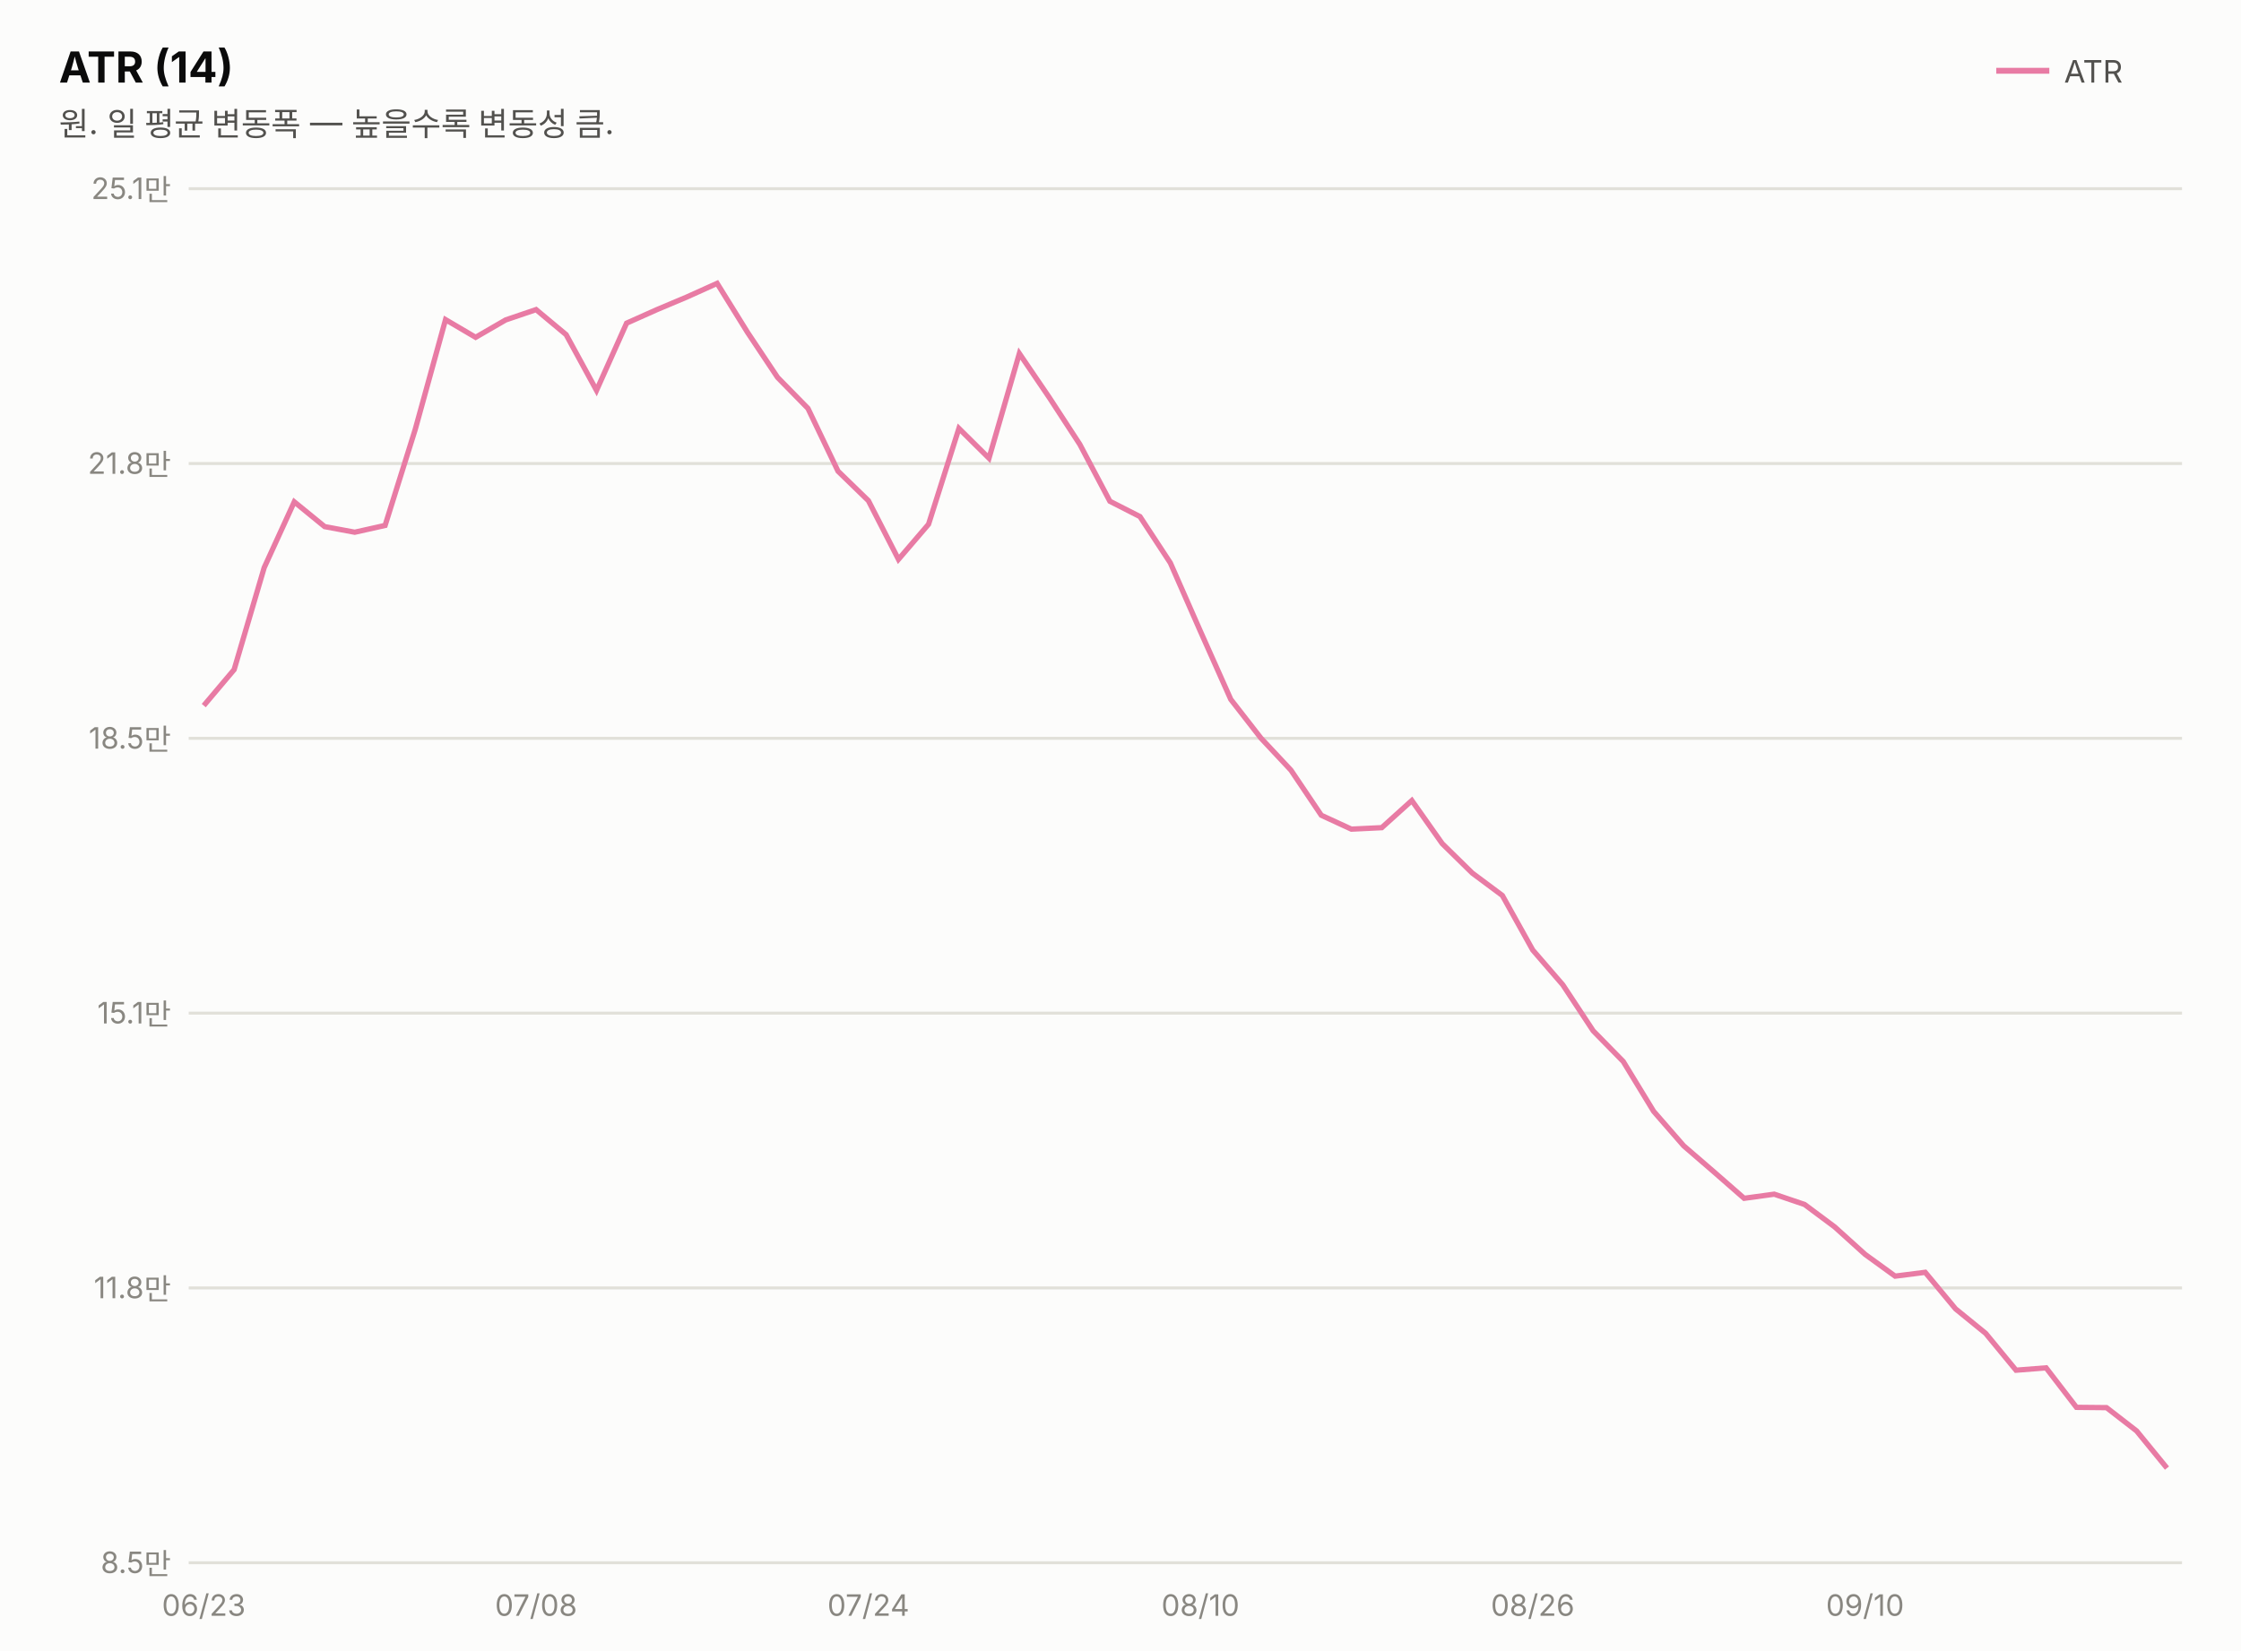
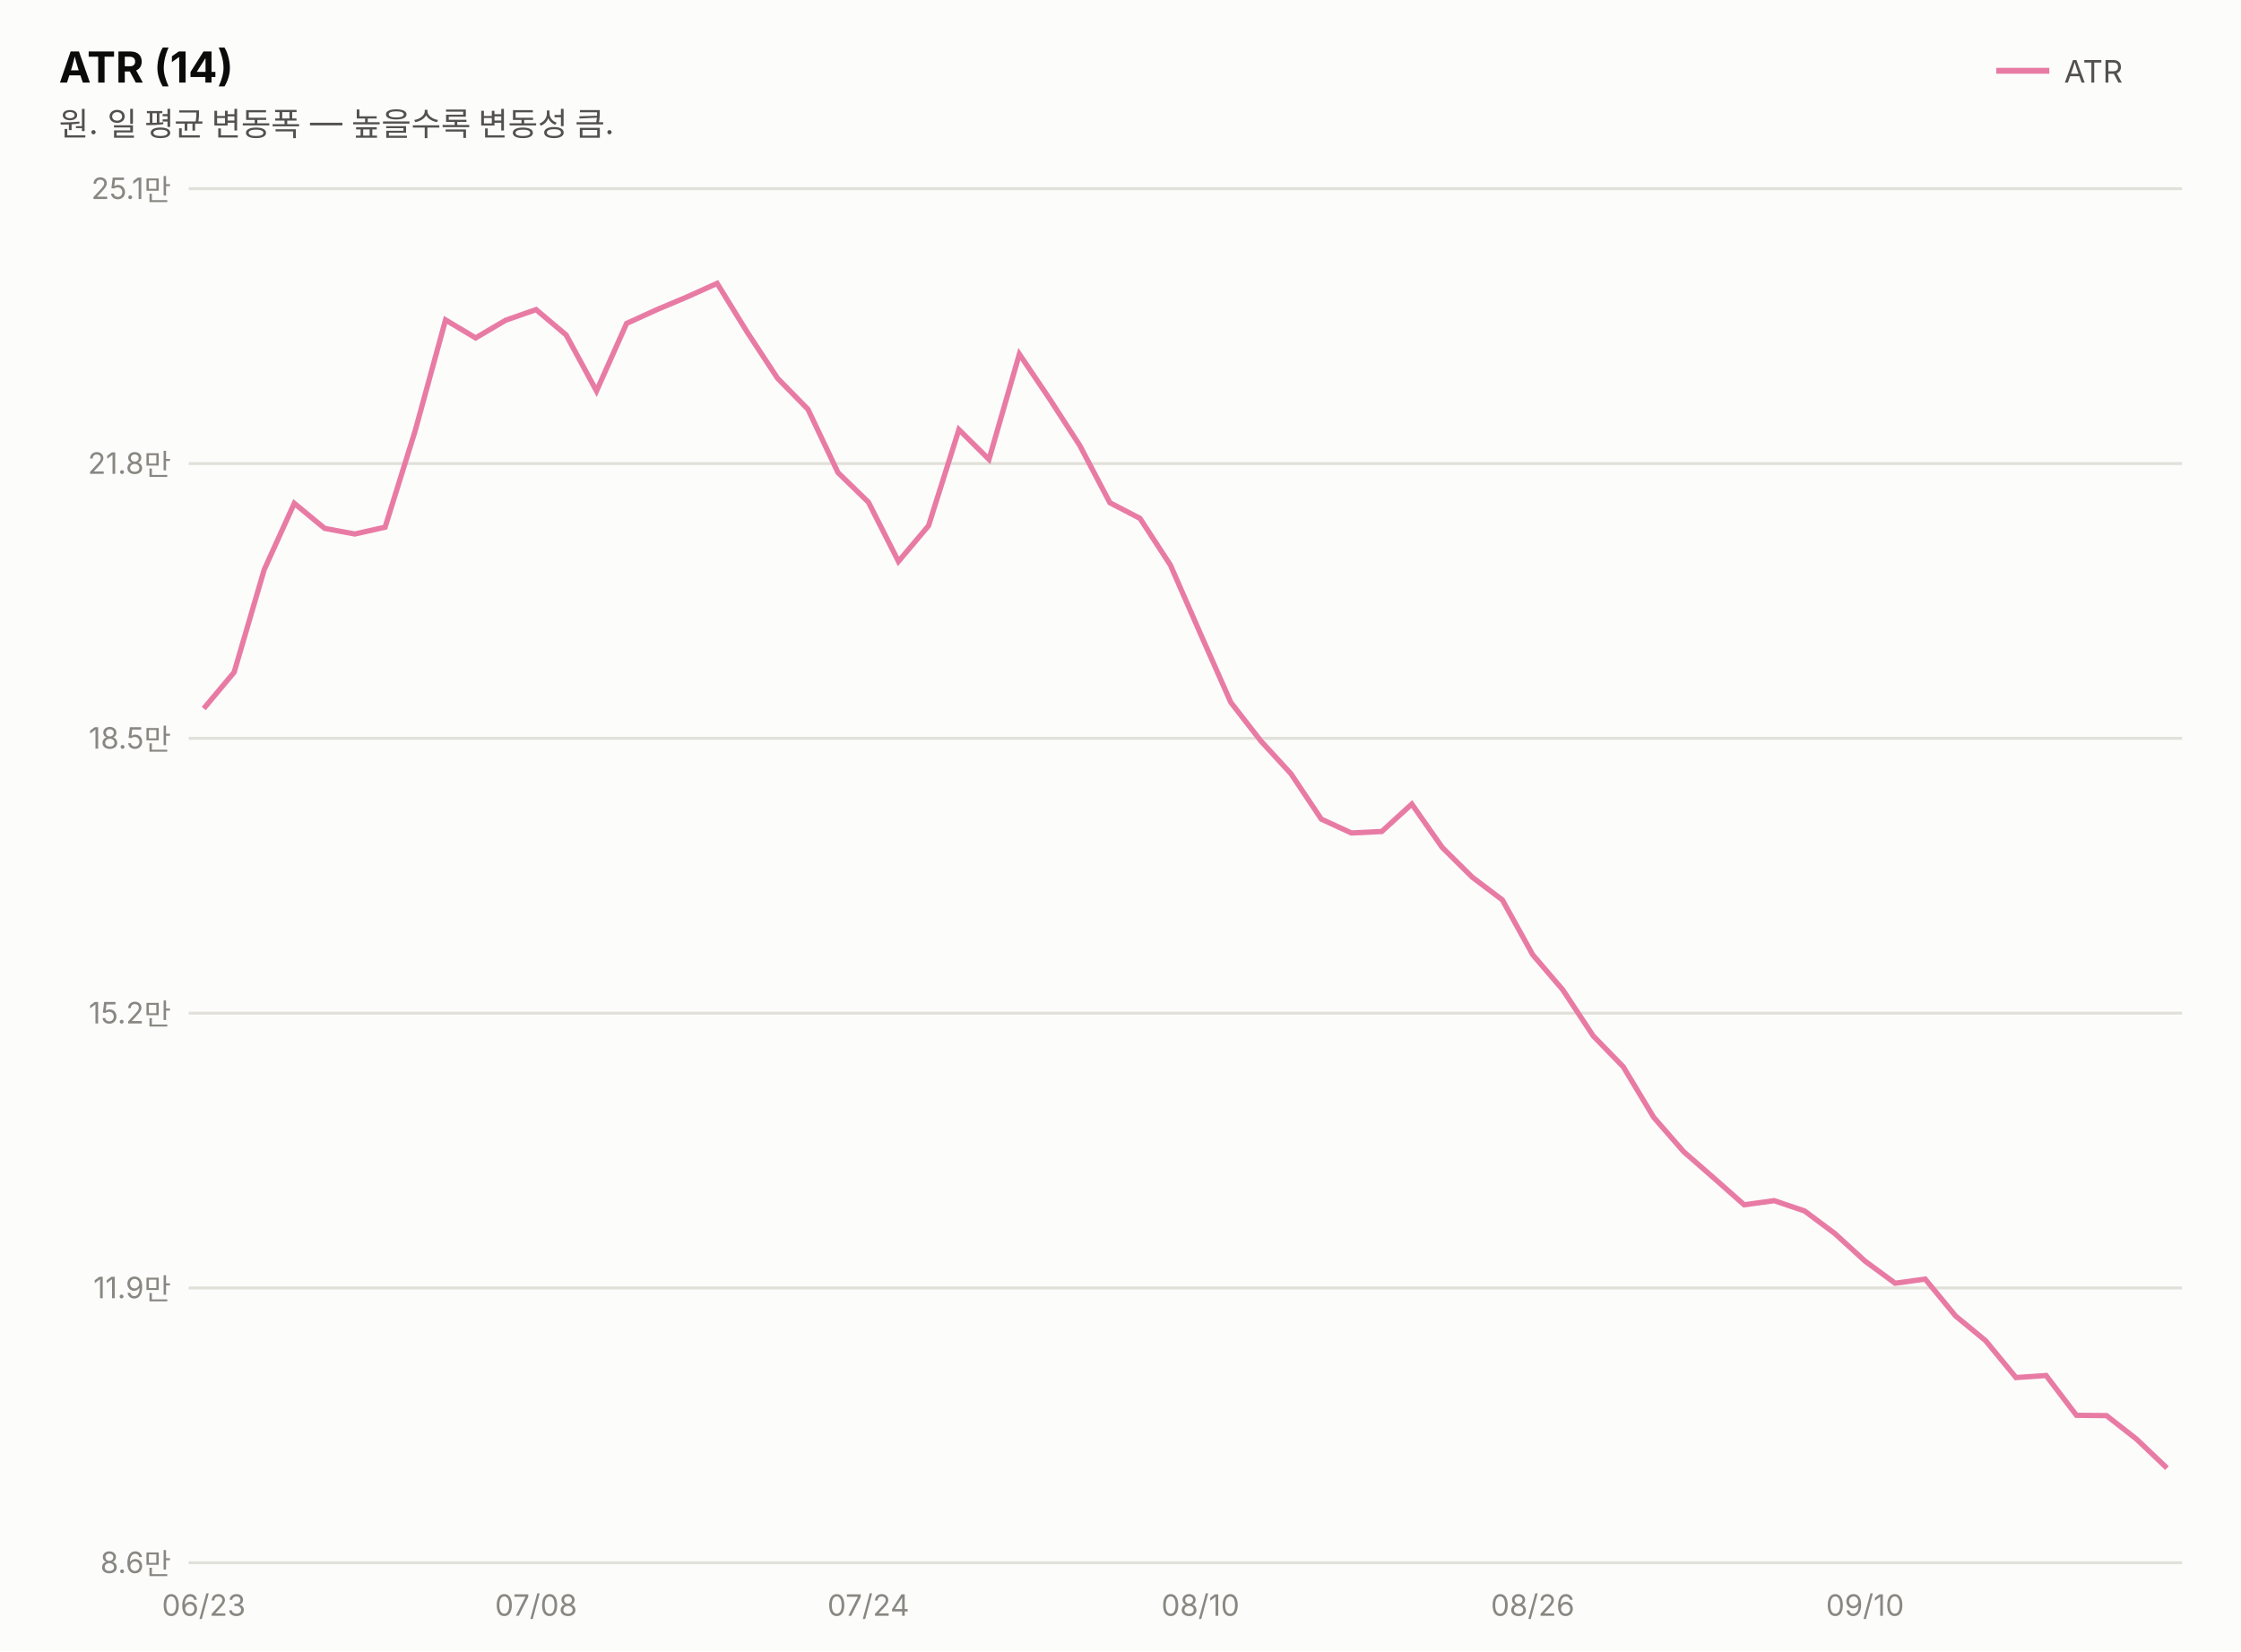
<svg xmlns="http://www.w3.org/2000/svg" width="760" height="560" viewBox="0 0 760 560" font-family="system-ui,-apple-system,&quot;Segoe UI&quot;,&quot;Malgun Gothic&quot;,&quot;Apple SD Gothic Neo&quot;,sans-serif">
  <rect width="760" height="560" fill="#fcfcfb" />
  <text x="20" y="28" font-size="14.5" font-weight="700" fill="#0b0b0b">ATR (14)</text>
  <text x="20" y="46" font-size="11" fill="#52514e">원. 일 평균 변동폭 — 높을수록 변동성 큼.</text>
  <line x1="677" y1="24" x2="695" y2="24" stroke="#e87ba4" stroke-width="2" />
  <text x="700" y="28" font-size="10.5" fill="#52514e">ATR</text>
  <line x1="64" y1="530.0" x2="740" y2="530.0" stroke="#e1e0d9" stroke-width="1" />
-   <text x="58" y="533.5" font-size="10" fill="#898781" text-anchor="end" style="font-variant-numeric:tabular-nums">8.5만</text>
+   <text x="58" y="533.5" font-size="10" fill="#898781" text-anchor="end" style="font-variant-numeric:tabular-nums">8.6만</text>
  <line x1="64" y1="436.8" x2="740" y2="436.8" stroke="#e1e0d9" stroke-width="1" />
-   <text x="58" y="440.3" font-size="10" fill="#898781" text-anchor="end" style="font-variant-numeric:tabular-nums">11.8만</text>
+   <text x="58" y="440.3" font-size="10" fill="#898781" text-anchor="end" style="font-variant-numeric:tabular-nums">11.9만</text>
  <line x1="64" y1="343.6" x2="740" y2="343.6" stroke="#e1e0d9" stroke-width="1" />
-   <text x="58" y="347.1" font-size="10" fill="#898781" text-anchor="end" style="font-variant-numeric:tabular-nums">15.1만</text>
+   <text x="58" y="347.1" font-size="10" fill="#898781" text-anchor="end" style="font-variant-numeric:tabular-nums">15.2만</text>
  <line x1="64" y1="250.4" x2="740" y2="250.4" stroke="#e1e0d9" stroke-width="1" />
  <text x="58" y="253.9" font-size="10" fill="#898781" text-anchor="end" style="font-variant-numeric:tabular-nums">18.5만</text>
  <line x1="64" y1="157.2" x2="740" y2="157.2" stroke="#e1e0d9" stroke-width="1" />
  <text x="58" y="160.7" font-size="10" fill="#898781" text-anchor="end" style="font-variant-numeric:tabular-nums">21.8만</text>
  <line x1="64" y1="64.0" x2="740" y2="64.0" stroke="#e1e0d9" stroke-width="1" />
  <text x="58" y="67.5" font-size="10" fill="#898781" text-anchor="end" style="font-variant-numeric:tabular-nums">25.1만</text>
-   <path d="M69.1,239.3 L79.4,227.1 L89.6,192.5 L99.8,170.2 L110.1,178.6 L120.3,180.5 L130.6,178.2 L140.8,145.7 L151.1,108.4 L161.3,114.4 L171.5,108.5 L181.8,105.0 L192.0,113.5 L202.3,132.4 L212.5,109.6 L222.8,105.0 L233.0,100.7 L243.2,96.1 L253.5,112.7 L263.7,128.0 L274.0,138.5 L284.2,159.8 L294.5,169.8 L304.7,189.7 L314.9,177.8 L325.2,145.3 L335.4,155.4 L345.7,119.9 L355.9,134.9 L366.2,150.7 L376.4,170.0 L386.6,175.2 L396.9,190.9 L407.1,214.1 L417.4,237.2 L427.6,250.3 L437.8,261.2 L448.1,276.5 L458.3,281.2 L468.6,280.7 L478.8,271.5 L489.1,286.1 L499.3,296.1 L509.5,303.7 L519.8,322.2 L530.0,334.0 L540.3,349.6 L550.5,360.0 L560.8,376.9 L571.0,388.6 L581.2,397.4 L591.5,406.4 L601.7,405.0 L612.0,408.5 L622.2,416.1 L632.5,425.4 L642.7,432.8 L652.9,431.5 L663.2,443.9 L673.4,452.2 L683.7,464.7 L693.9,463.9 L704.2,477.3 L714.4,477.4 L724.6,485.3 L734.9,497.9" fill="none" stroke="#e87ba4" stroke-width="1.8" />
+   <path d="M69.1,240.3 L79.4,228.0 L89.6,193.2 L99.8,170.7 L110.1,179.2 L120.3,181.1 L130.6,178.8 L140.8,146.1 L151.1,108.5 L161.3,114.6 L171.5,108.6 L181.8,105.0 L192.0,113.6 L202.3,132.6 L212.5,109.7 L222.8,105.0 L233.0,100.7 L243.2,96.1 L253.5,112.8 L263.7,128.3 L274.0,138.8 L284.2,160.3 L294.5,170.3 L304.7,190.4 L314.9,178.3 L325.2,145.7 L335.4,155.8 L345.7,120.1 L355.9,135.2 L366.2,151.1 L376.4,170.5 L386.6,175.8 L396.9,191.6 L407.1,214.9 L417.4,238.2 L427.6,251.3 L437.8,262.4 L448.1,277.8 L458.3,282.5 L468.6,282.0 L478.8,272.7 L489.1,287.4 L499.3,297.5 L509.5,305.2 L519.8,323.8 L530.0,335.7 L540.3,351.3 L550.5,361.8 L560.8,378.9 L571.0,390.6 L581.2,399.5 L591.5,408.6 L601.7,407.2 L612.0,410.7 L622.2,418.3 L632.5,427.7 L642.7,435.2 L652.9,433.8 L663.2,446.3 L673.4,454.7 L683.7,467.2 L693.9,466.5 L704.2,480.0 L714.4,480.1 L724.6,488.1 L734.9,497.9" fill="none" stroke="#e87ba4" stroke-width="1.8" />
  <text x="69.1" y="548" font-size="10" fill="#898781" text-anchor="middle">06/23</text>
  <text x="181.8" y="548" font-size="10" fill="#898781" text-anchor="middle">07/08</text>
  <text x="294.5" y="548" font-size="10" fill="#898781" text-anchor="middle">07/24</text>
  <text x="407.1" y="548" font-size="10" fill="#898781" text-anchor="middle">08/10</text>
  <text x="519.8" y="548" font-size="10" fill="#898781" text-anchor="middle">08/26</text>
  <text x="632.5" y="548" font-size="10" fill="#898781" text-anchor="middle">09/10</text>
</svg>
